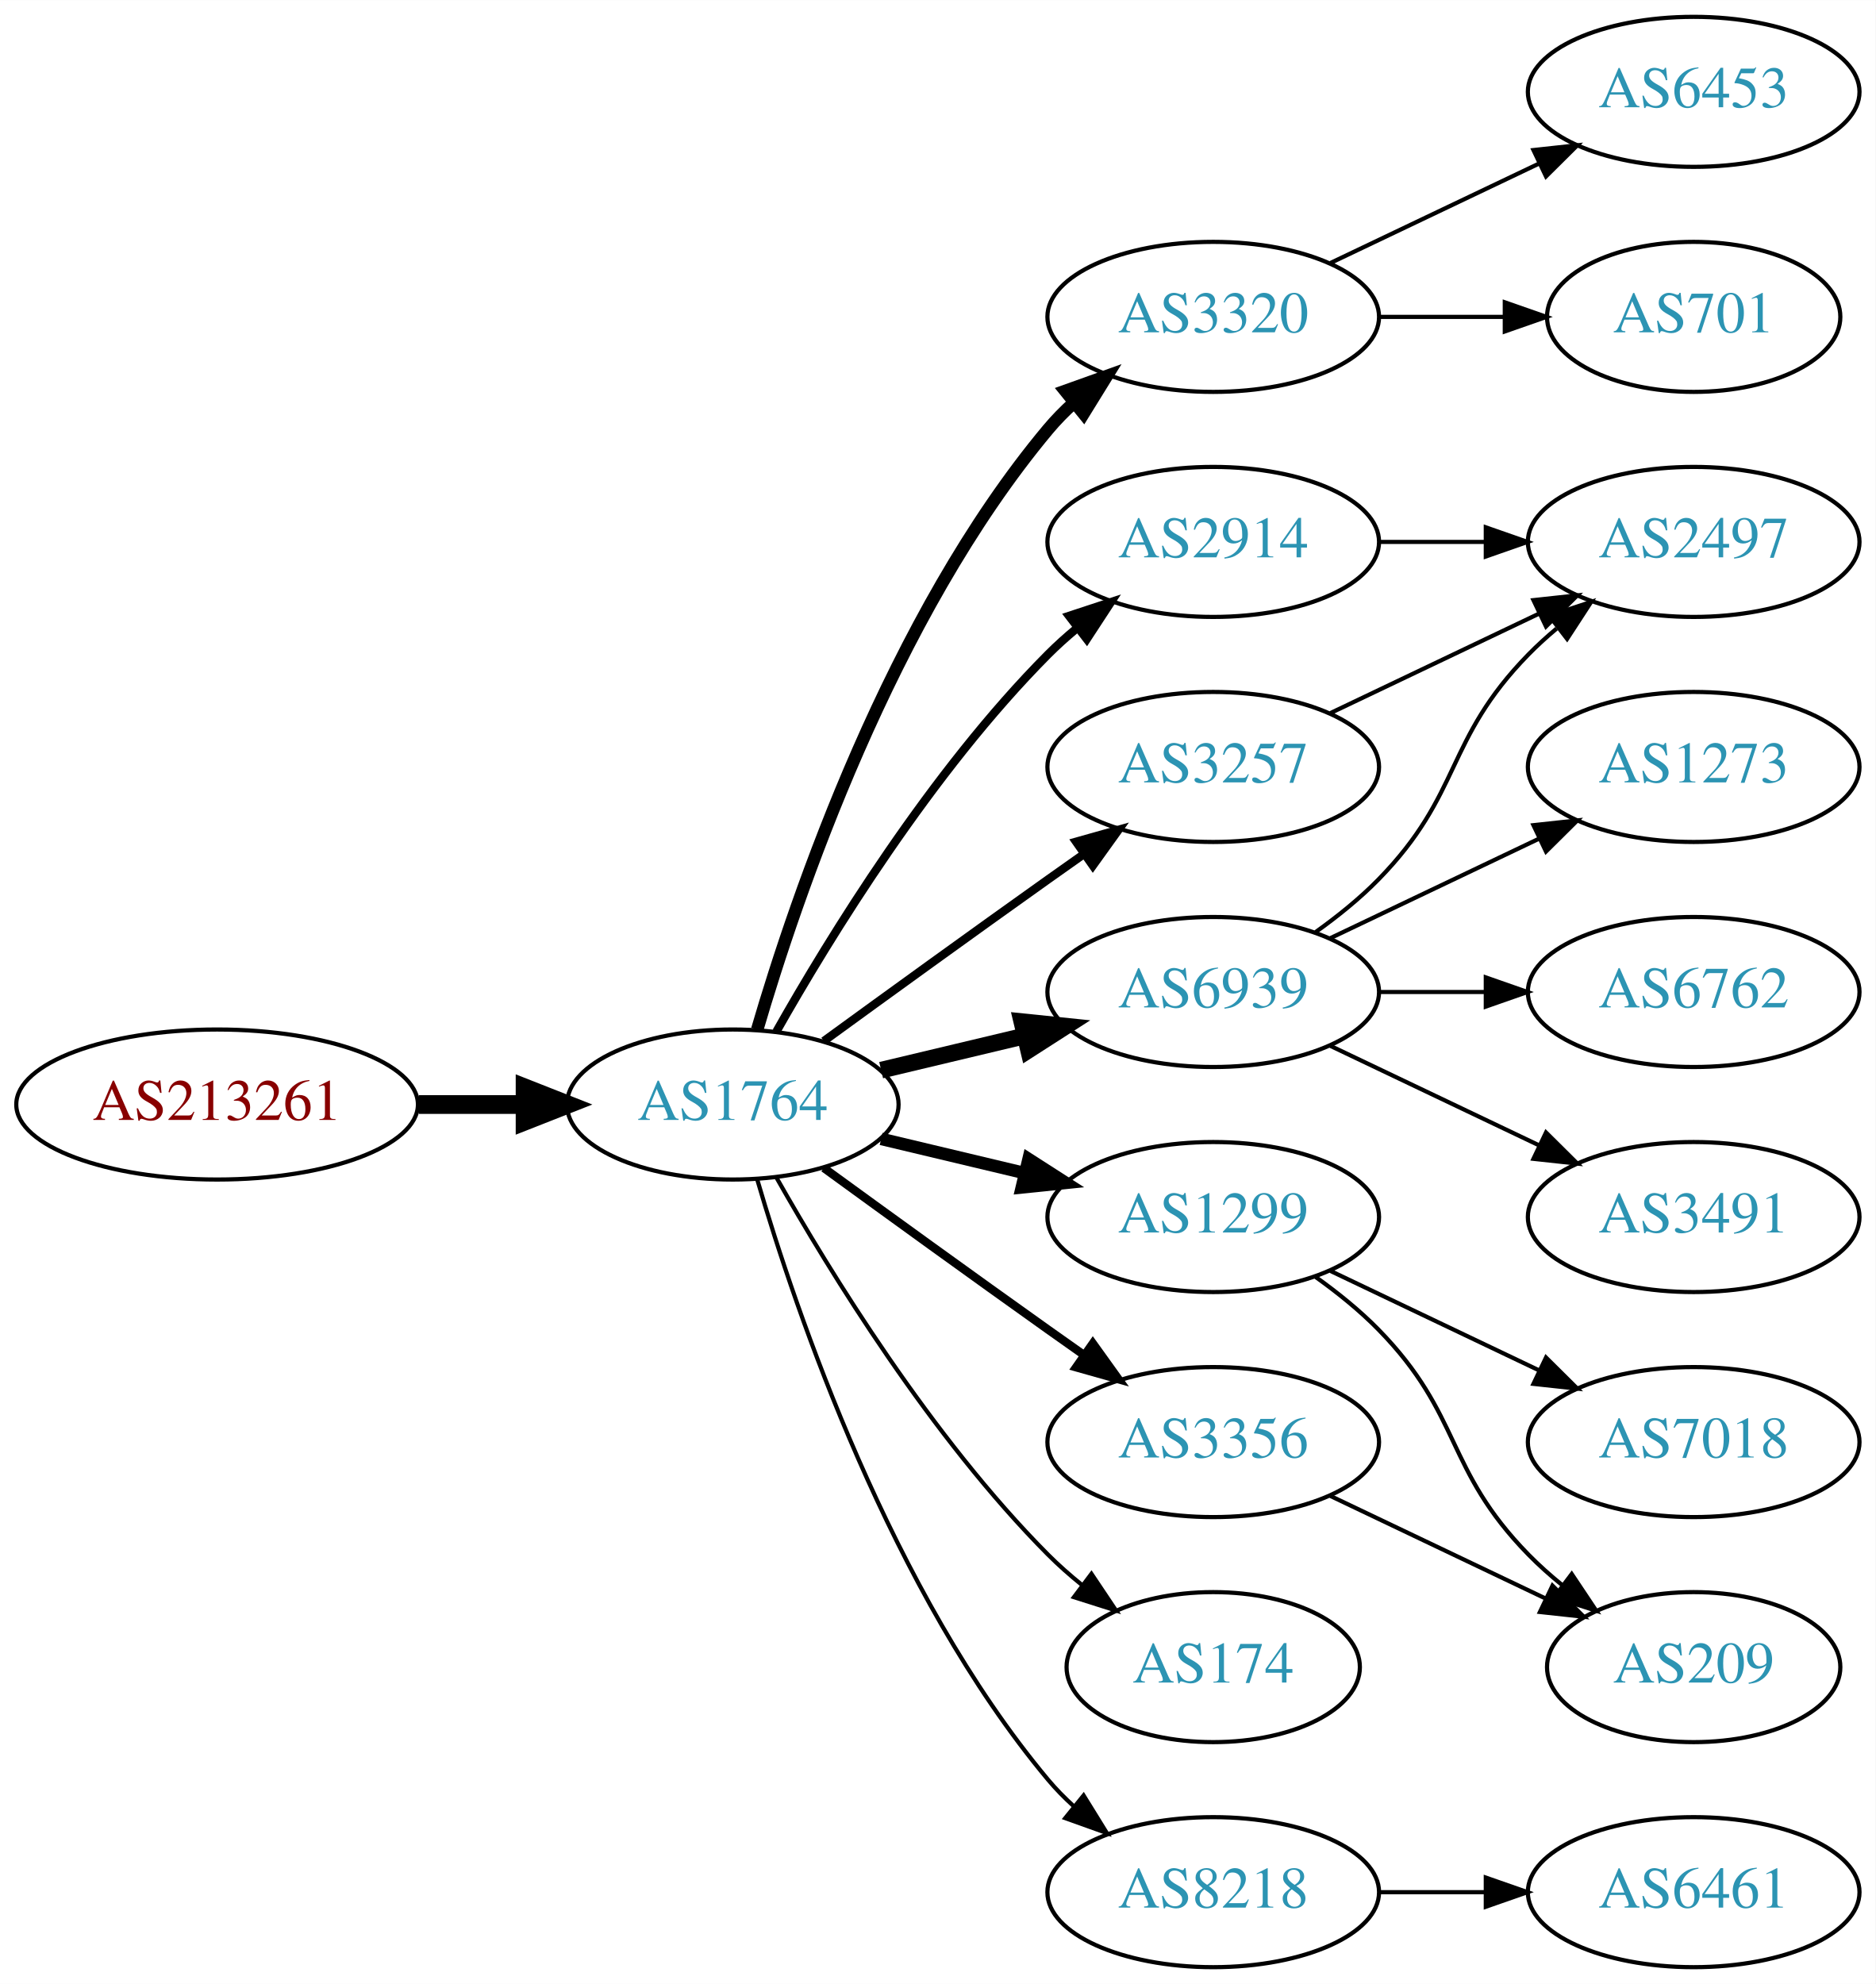
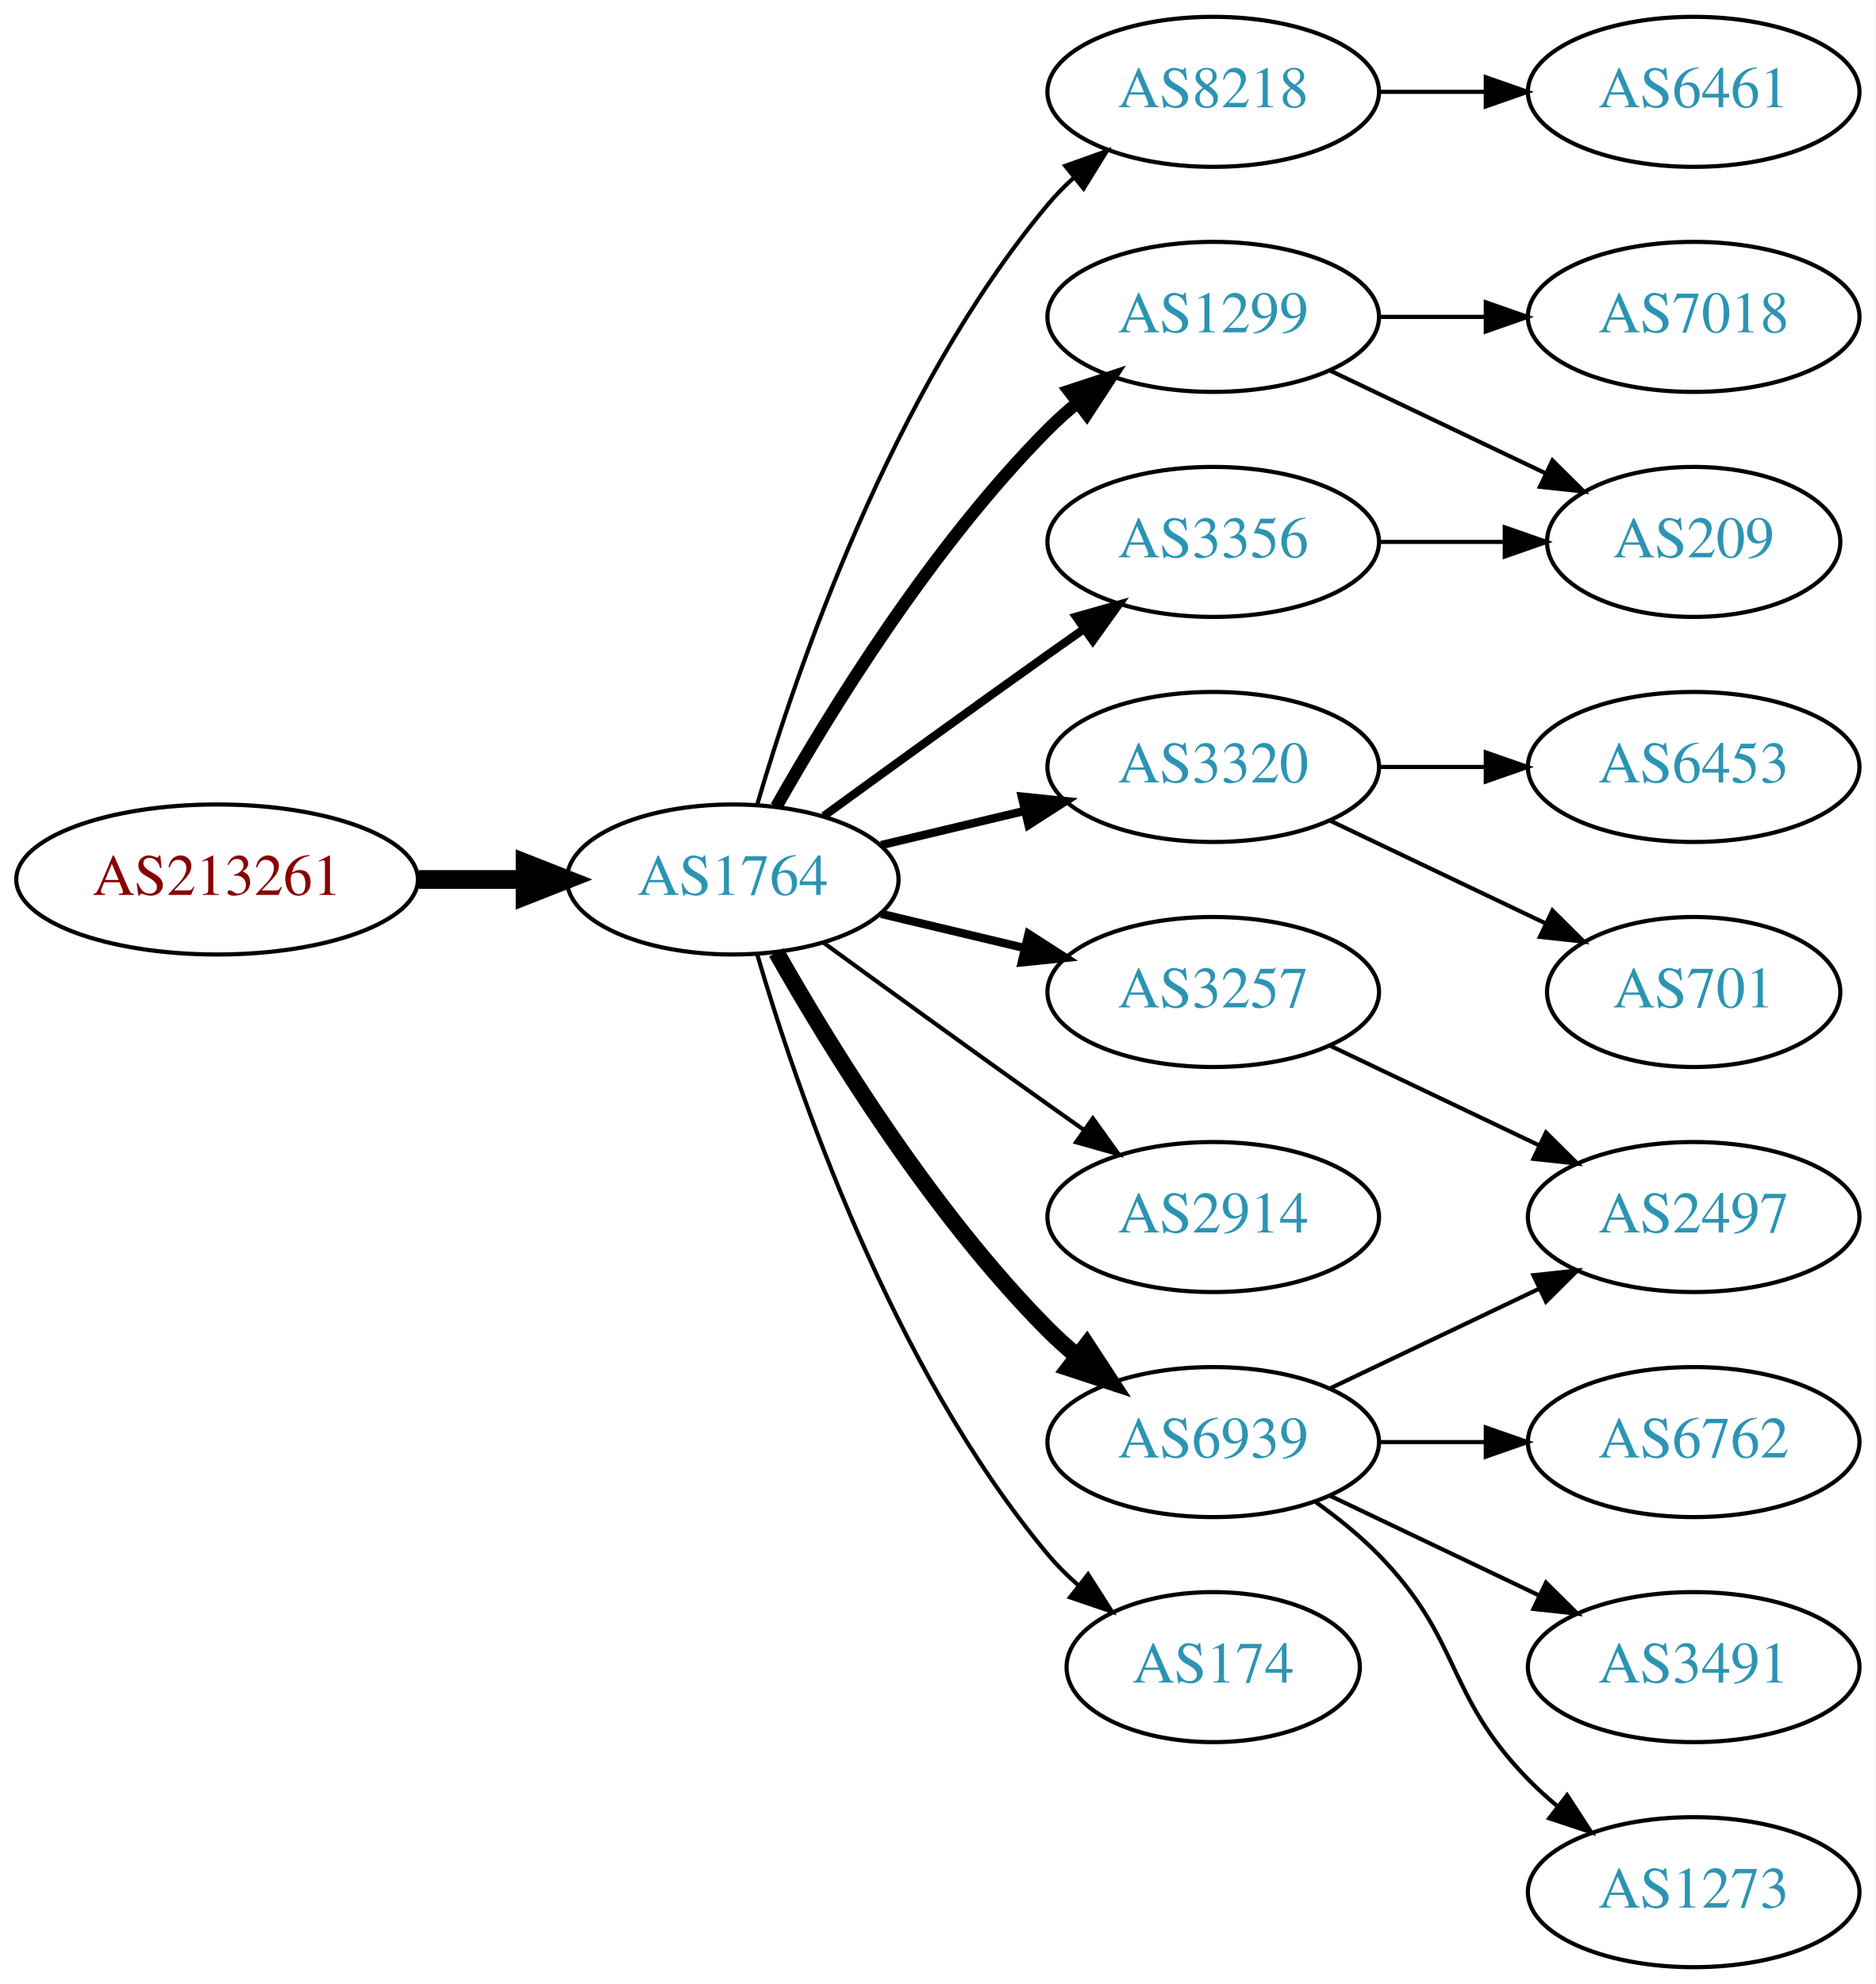
<svg xmlns="http://www.w3.org/2000/svg" xmlns:xlink="http://www.w3.org/1999/xlink" width="450pt" height="476pt" viewBox="0.00 0.00 450.07 476.00">
  <g id="graph0" class="graph" transform="scale(1 1) rotate(0) translate(4 472)">
    <polygon fill="white" stroke="none" points="-4,4 -4,-472 446.07,-472 446.07,4 -4,4" />
    <g id="node1" class="node">
      <g id="a_node1">
        <a xlink:href="/asn/213261" xlink:title="AS213261 ~ Sebastian-Wilhelm Graf [AT]">
-           <ellipse fill="#ffffff" stroke="black" cx="48.096" cy="-207" rx="48.192" ry="18" />
-           <text text-anchor="middle" x="48.096" y="-203.3" font-family="Times,serif" font-size="14.00" fill="#880000">AS213261</text>
+           <ellipse fill="#ffffff" stroke="black" cx="48.096" cy="-261" rx="48.192" ry="18" />
+           <text text-anchor="middle" x="48.096" y="-257.3" font-family="Times,serif" font-size="14.00" fill="#880000">AS213261</text>
        </a>
      </g>
    </g>
    <g id="node2" class="node">
      <g id="a_node2">
        <a xlink:href="/asn/1764" xlink:title="AS1764 ~ NEXTLAYER-AS [AT]">
-           <ellipse fill="#ffffff" stroke="black" cx="171.838" cy="-207" rx="39.794" ry="18" />
-           <text text-anchor="middle" x="171.838" y="-203.3" font-family="Times,serif" font-size="14.00" fill="#2c94b3">AS1764</text>
+           <ellipse fill="#ffffff" stroke="black" cx="171.838" cy="-261" rx="39.794" ry="18" />
+           <text text-anchor="middle" x="171.838" y="-257.3" font-family="Times,serif" font-size="14.00" fill="#2c94b3">AS1764</text>
        </a>
      </g>
    </g>
    <g id="edge1" class="edge">
-       <path fill="none" stroke="black" stroke-width="4.5" d="M96.513,-207C104.867,-207 113.577,-207 121.969,-207" />
-       <polygon fill="black" stroke="black" stroke-width="4.5" points="122.004,-210.938 132.004,-207 122.004,-203.063 122.004,-210.938" />
+       <path fill="none" stroke="black" stroke-width="4.5" d="M96.513,-261C104.867,-261 113.577,-261 121.969,-261" />
+       <polygon fill="black" stroke="black" stroke-width="4.5" points="122.004,-264.938 132.004,-261 122.004,-257.063 122.004,-264.938" />
    </g>
    <g id="node3" class="node">
      <g id="a_node3">
-         <a xlink:href="/asn/3320" xlink:title="AS3320 ~ DTAG [DE]">
+         <a xlink:href="/asn/1299" xlink:title="AS1299 ~ Telia Carrier [EU]">
          <ellipse fill="#ffffff" stroke="black" cx="287.131" cy="-396" rx="39.794" ry="18" />
-           <text text-anchor="middle" x="287.131" y="-392.3" font-family="Times,serif" font-size="14.00" fill="#2c94b3">AS3320</text>
+           <text text-anchor="middle" x="287.131" y="-392.3" font-family="Times,serif" font-size="14.00" fill="#2c94b3">AS1299</text>
        </a>
      </g>
    </g>
    <g id="edge2" class="edge">
-       <path fill="none" stroke="black" stroke-width="3" d="M177.712,-225.002C187.026,-256.844 209.843,-323.981 247.484,-369 249.355,-371.237 251.453,-373.374 253.679,-375.396" />
-       <polygon fill="black" stroke="black" stroke-width="3" points="251.623,-378.234 261.598,-381.804 256.026,-372.793 251.623,-378.234" />
+       <path fill="none" stroke="black" stroke-width="3" d="M182.298,-278.49C195.08,-301.096 219.512,-340.886 247.484,-369 249.595,-371.121 251.891,-373.188 254.277,-375.171" />
+       <polygon fill="black" stroke="black" stroke-width="3" points="252.529,-378.242 262.592,-381.556 256.792,-372.69 252.529,-378.242" />
    </g>
    <g id="node4" class="node">
      <g id="a_node4">
-         <a xlink:href="/asn/6939" xlink:title="AS6939 ~ Hurricane Electric LLC [US]">
+         <a xlink:href="/asn/3257" xlink:title="AS3257 ~ GTT [DE]">
          <ellipse fill="#ffffff" stroke="black" cx="287.131" cy="-234" rx="39.794" ry="18" />
-           <text text-anchor="middle" x="287.131" y="-230.3" font-family="Times,serif" font-size="14.00" fill="#2c94b3">AS6939</text>
+           <text text-anchor="middle" x="287.131" y="-230.3" font-family="Times,serif" font-size="14.00" fill="#2c94b3">AS3257</text>
        </a>
      </g>
    </g>
    <g id="edge3" class="edge">
-       <path fill="none" stroke="black" stroke-width="4" d="M207.445,-215.248C218.316,-217.838 230.471,-220.735 241.913,-223.462" />
-       <polygon fill="black" stroke="black" stroke-width="4" points="241.197,-226.889 251.736,-225.803 242.819,-220.08 241.197,-226.889" />
+       <path fill="none" stroke="black" stroke-width="2" d="M207.445,-252.752C218.316,-250.162 230.471,-247.265 241.913,-244.538" />
+       <polygon fill="black" stroke="black" stroke-width="2" points="242.819,-247.92 251.736,-242.197 241.197,-241.111 242.819,-247.92" />
    </g>
    <g id="node5" class="node">
      <g id="a_node5">
-         <a xlink:href="/asn/2914" xlink:title="AS2914 ~ NTT America, Inc. [US]">
-           <ellipse fill="#ffffff" stroke="black" cx="287.131" cy="-342" rx="39.794" ry="18" />
-           <text text-anchor="middle" x="287.131" y="-338.3" font-family="Times,serif" font-size="14.00" fill="#2c94b3">AS2914</text>
+         <a xlink:href="/asn/8218" xlink:title="AS8218 ~ legacy Neotelecoms [FR]">
+           <ellipse fill="#ffffff" stroke="black" cx="287.131" cy="-450" rx="39.794" ry="18" />
+           <text text-anchor="middle" x="287.131" y="-446.3" font-family="Times,serif" font-size="14.00" fill="#2c94b3">AS8218</text>
        </a>
      </g>
    </g>
    <g id="edge4" class="edge">
-       <path fill="none" stroke="black" stroke-width="2" d="M182.298,-224.49C195.08,-247.096 219.512,-286.886 247.484,-315 249.595,-317.121 251.891,-319.188 254.277,-321.171" />
-       <polygon fill="black" stroke="black" stroke-width="2" points="252.529,-324.242 262.592,-327.556 256.792,-318.69 252.529,-324.242" />
+       <path fill="none" stroke="black" d="M177.712,-279.002C187.026,-310.844 209.843,-377.981 247.484,-423 249.355,-425.237 251.453,-427.374 253.679,-429.396" />
+       <polygon fill="black" stroke="black" points="251.623,-432.234 261.598,-435.804 256.026,-426.793 251.623,-432.234" />
    </g>
    <g id="node6" class="node">
      <g id="a_node6">
-         <a xlink:href="/asn/1299" xlink:title="AS1299 ~ Telia Carrier [EU]">
-           <ellipse fill="#ffffff" stroke="black" cx="287.131" cy="-180" rx="39.794" ry="18" />
-           <text text-anchor="middle" x="287.131" y="-176.3" font-family="Times,serif" font-size="14.00" fill="#2c94b3">AS1299</text>
+         <a xlink:href="/asn/3320" xlink:title="AS3320 ~ DTAG [DE]">
+           <ellipse fill="#ffffff" stroke="black" cx="287.131" cy="-288" rx="39.794" ry="18" />
+           <text text-anchor="middle" x="287.131" y="-284.3" font-family="Times,serif" font-size="14.00" fill="#2c94b3">AS3320</text>
        </a>
      </g>
    </g>
    <g id="edge5" class="edge">
-       <path fill="none" stroke="black" stroke-width="3" d="M207.445,-198.752C218.316,-196.162 230.471,-193.265 241.913,-190.538" />
-       <polygon fill="black" stroke="black" stroke-width="3" points="242.819,-193.92 251.736,-188.197 241.197,-187.111 242.819,-193.92" />
+       <path fill="none" stroke="black" stroke-width="2" d="M207.445,-269.248C218.316,-271.838 230.471,-274.735 241.913,-277.462" />
+       <polygon fill="black" stroke="black" stroke-width="2" points="241.197,-280.889 251.736,-279.803 242.819,-274.08 241.197,-280.889" />
    </g>
    <g id="node7" class="node">
      <g id="a_node7">
-         <a xlink:href="/asn/3356" xlink:title="AS3356 ~ Level 3 Parent, LLC [US]">
+         <a xlink:href="/asn/6939" xlink:title="AS6939 ~ Hurricane Electric LLC [US]">
          <ellipse fill="#ffffff" stroke="black" cx="287.131" cy="-126" rx="39.794" ry="18" />
-           <text text-anchor="middle" x="287.131" y="-122.3" font-family="Times,serif" font-size="14.00" fill="#2c94b3">AS3356</text>
+           <text text-anchor="middle" x="287.131" y="-122.3" font-family="Times,serif" font-size="14.00" fill="#2c94b3">AS6939</text>
        </a>
      </g>
    </g>
    <g id="edge6" class="edge">
-       <path fill="none" stroke="black" stroke-width="2" d="M193.686,-191.778C208.62,-180.909 229.234,-165.975 247.484,-153 250.305,-150.995 253.248,-148.915 256.196,-146.841" />
-       <polygon fill="black" stroke="black" stroke-width="2" points="258.242,-149.681 264.421,-141.074 254.223,-143.95 258.242,-149.681" />
+       <path fill="none" stroke="black" stroke-width="4" d="M182.298,-243.51C195.08,-220.904 219.512,-181.114 247.484,-153 249.595,-150.879 251.891,-148.812 254.277,-146.829" />
+       <polygon fill="black" stroke="black" stroke-width="4" points="256.792,-149.31 262.592,-140.444 252.529,-143.758 256.792,-149.31" />
    </g>
    <g id="node8" class="node">
      <g id="a_node8">
-         <a xlink:href="/asn/3257" xlink:title="AS3257 ~ GTT [DE]">
-           <ellipse fill="#ffffff" stroke="black" cx="287.131" cy="-288" rx="39.794" ry="18" />
-           <text text-anchor="middle" x="287.131" y="-284.3" font-family="Times,serif" font-size="14.00" fill="#2c94b3">AS3257</text>
+         <a xlink:href="/asn/2914" xlink:title="AS2914 ~ NTT America, Inc. [US]">
+           <ellipse fill="#ffffff" stroke="black" cx="287.131" cy="-180" rx="39.794" ry="18" />
+           <text text-anchor="middle" x="287.131" y="-176.3" font-family="Times,serif" font-size="14.00" fill="#2c94b3">AS2914</text>
        </a>
      </g>
    </g>
    <g id="edge7" class="edge">
-       <path fill="none" stroke="black" stroke-width="2" d="M193.686,-222.222C208.62,-233.091 229.234,-248.025 247.484,-261 250.305,-263.005 253.248,-265.085 256.196,-267.159" />
-       <polygon fill="black" stroke="black" stroke-width="2" points="254.223,-270.05 264.421,-272.926 258.242,-264.319 254.223,-270.05" />
+       <path fill="none" stroke="black" d="M193.686,-245.778C208.62,-234.909 229.234,-219.975 247.484,-207 250.305,-204.995 253.248,-202.915 256.196,-200.841" />
+       <polygon fill="black" stroke="black" points="258.242,-203.681 264.421,-195.074 254.223,-197.95 258.242,-203.681" />
    </g>
    <g id="node9" class="node">
      <g id="a_node9">
+         <a xlink:href="/asn/3356" xlink:title="AS3356 ~ Level 3 Parent, LLC [US]">
+           <ellipse fill="#ffffff" stroke="black" cx="287.131" cy="-342" rx="39.794" ry="18" />
+           <text text-anchor="middle" x="287.131" y="-338.3" font-family="Times,serif" font-size="14.00" fill="#2c94b3">AS3356</text>
+         </a>
+       </g>
+     </g>
+     <g id="edge8" class="edge">
+       <path fill="none" stroke="black" stroke-width="2" d="M193.686,-276.222C208.62,-287.091 229.234,-302.025 247.484,-315 250.305,-317.005 253.248,-319.085 256.196,-321.159" />
+       <polygon fill="black" stroke="black" stroke-width="2" points="254.223,-324.05 264.421,-326.926 258.242,-318.319 254.223,-324.05" />
+     </g>
+     <g id="node10" class="node">
+       <g id="a_node10">
        <a xlink:href="/asn/174" xlink:title="AS174 ~ Cogent Communications [US]">
          <ellipse fill="#ffffff" stroke="black" cx="287.131" cy="-72" rx="35.194" ry="18" />
          <text text-anchor="middle" x="287.131" y="-68.3" font-family="Times,serif" font-size="14.00" fill="#2c94b3">AS174</text>
        </a>
      </g>
    </g>
-     <g id="edge8" class="edge">
-       <path fill="none" stroke="black" d="M182.298,-189.51C195.08,-166.904 219.512,-127.114 247.484,-99 249.985,-96.487 252.745,-94.052 255.606,-91.739" />
-       <polygon fill="black" stroke="black" points="257.907,-94.389 263.804,-85.587 253.705,-88.79 257.907,-94.389" />
-     </g>
-     <g id="node10" class="node">
-       <g id="a_node10">
-         <a xlink:href="/asn/8218" xlink:title="AS8218 ~ legacy Neotelecoms [FR]">
-           <ellipse fill="#ffffff" stroke="black" cx="287.131" cy="-18" rx="39.794" ry="18" />
-           <text text-anchor="middle" x="287.131" y="-14.3" font-family="Times,serif" font-size="14.00" fill="#2c94b3">AS8218</text>
-         </a>
-       </g>
-     </g>
    <g id="edge9" class="edge">
-       <path fill="none" stroke="black" d="M177.712,-188.998C187.026,-157.156 209.843,-90.019 247.484,-45 249.355,-42.763 251.453,-40.626 253.679,-38.604" />
-       <polygon fill="black" stroke="black" points="256.026,-41.208 261.598,-32.196 251.623,-35.766 256.026,-41.208" />
+       <path fill="none" stroke="black" d="M177.712,-242.998C187.026,-211.156 209.843,-144.019 247.484,-99 249.637,-96.426 252.091,-93.983 254.696,-91.697" />
+       <polygon fill="black" stroke="black" points="257.103,-94.257 262.806,-85.328 252.779,-88.751 257.103,-94.257" />
    </g>
    <g id="node11" class="node">
      <g id="a_node11">
-         <a xlink:href="/asn/6453" xlink:title="AS6453 ~ TATA COMMUNICATIONS (AMERICA) INC [US]">
-           <ellipse fill="#ffffff" stroke="black" cx="402.424" cy="-450" rx="39.794" ry="18" />
-           <text text-anchor="middle" x="402.424" y="-446.3" font-family="Times,serif" font-size="14.00" fill="#2c94b3">AS6453</text>
+         <a xlink:href="/asn/7018" xlink:title="AS7018 ~ ATT-INTERNET4 [US]">
+           <ellipse fill="#ffffff" stroke="black" cx="402.424" cy="-396" rx="39.794" ry="18" />
+           <text text-anchor="middle" x="402.424" y="-392.3" font-family="Times,serif" font-size="14.00" fill="#2c94b3">AS7018</text>
        </a>
      </g>
    </g>
    <g id="edge10" class="edge">
-       <path fill="none" stroke="black" d="M315.267,-408.934C330.261,-416.081 349.082,-425.052 365.306,-432.785" />
-       <polygon fill="black" stroke="black" points="363.976,-436.028 374.509,-437.171 366.988,-429.709 363.976,-436.028" />
+       <path fill="none" stroke="black" d="M326.803,-396C335.006,-396 343.77,-396 352.302,-396" />
+       <polygon fill="black" stroke="black" points="352.541,-399.5 362.541,-396 352.541,-392.5 352.541,-399.5" />
    </g>
    <g id="node12" class="node">
      <g id="a_node12">
-         <a xlink:href="/asn/701" xlink:title="AS701 ~ UUNET [US]">
-           <ellipse fill="#ffffff" stroke="black" cx="402.424" cy="-396" rx="35.194" ry="18" />
-           <text text-anchor="middle" x="402.424" y="-392.3" font-family="Times,serif" font-size="14.00" fill="#2c94b3">AS701</text>
+         <a xlink:href="/asn/209" xlink:title="AS209 ~ CenturyLink Communications, LLC [US]">
+           <ellipse fill="#ffffff" stroke="black" cx="402.424" cy="-342" rx="35.194" ry="18" />
+           <text text-anchor="middle" x="402.424" y="-338.3" font-family="Times,serif" font-size="14.00" fill="#2c94b3">AS209</text>
        </a>
      </g>
    </g>
    <g id="edge11" class="edge">
-       <path fill="none" stroke="black" d="M326.803,-396C336.508,-396 346.999,-396 356.962,-396" />
-       <polygon fill="black" stroke="black" points="357.098,-399.5 367.098,-396 357.098,-392.5 357.098,-399.5" />
+       <path fill="none" stroke="black" d="M315.267,-383.066C330.699,-375.71 350.185,-366.423 366.72,-358.541" />
+       <polygon fill="black" stroke="black" points="368.54,-361.551 376.062,-354.089 365.529,-355.232 368.54,-361.551" />
    </g>
    <g id="node13" class="node">
      <g id="a_node13">
-         <a xlink:href="/asn/1273" xlink:title="AS1273 ~ Vodafone Group PLC [EU]">
-           <ellipse fill="#ffffff" stroke="black" cx="402.424" cy="-288" rx="39.794" ry="18" />
-           <text text-anchor="middle" x="402.424" y="-284.3" font-family="Times,serif" font-size="14.00" fill="#2c94b3">AS1273</text>
+         <a xlink:href="/asn/2497" xlink:title="AS2497 ~ Internet Initiative Japan Inc. [JP]">
+           <ellipse fill="#ffffff" stroke="black" cx="402.424" cy="-180" rx="39.794" ry="18" />
+           <text text-anchor="middle" x="402.424" y="-176.3" font-family="Times,serif" font-size="14.00" fill="#2c94b3">AS2497</text>
        </a>
      </g>
    </g>
    <g id="edge12" class="edge">
-       <path fill="none" stroke="black" d="M315.267,-246.934C330.261,-254.081 349.082,-263.052 365.306,-270.785" />
-       <polygon fill="black" stroke="black" points="363.976,-274.028 374.509,-275.171 366.988,-267.709 363.976,-274.028" />
+       <path fill="none" stroke="black" d="M315.267,-221.066C330.261,-213.919 349.082,-204.948 365.306,-197.215" />
+       <polygon fill="black" stroke="black" points="366.988,-200.291 374.509,-192.829 363.976,-193.972 366.988,-200.291" />
    </g>
    <g id="node14" class="node">
      <g id="a_node14">
-         <a xlink:href="/asn/2497" xlink:title="AS2497 ~ Internet Initiative Japan Inc. [JP]">
-           <ellipse fill="#ffffff" stroke="black" cx="402.424" cy="-342" rx="39.794" ry="18" />
-           <text text-anchor="middle" x="402.424" y="-338.3" font-family="Times,serif" font-size="14.00" fill="#2c94b3">AS2497</text>
+         <a xlink:href="/asn/6461" xlink:title="AS6461 ~ Zayo Bandwidth [US]">
+           <ellipse fill="#ffffff" stroke="black" cx="402.424" cy="-450" rx="39.794" ry="18" />
+           <text text-anchor="middle" x="402.424" y="-446.3" font-family="Times,serif" font-size="14.00" fill="#2c94b3">AS6461</text>
        </a>
      </g>
    </g>
    <g id="edge13" class="edge">
-       <path fill="none" stroke="black" d="M311.725,-248.389C316.981,-252.148 322.313,-256.437 326.777,-261 346.95,-281.617 342.605,-294.383 362.777,-315 364.87,-317.139 367.154,-319.218 369.53,-321.21" />
-       <polygon fill="black" stroke="black" points="367.774,-324.275 377.83,-327.611 372.049,-318.732 367.774,-324.275" />
+       <path fill="none" stroke="black" d="M326.803,-450C335.006,-450 343.77,-450 352.302,-450" />
+       <polygon fill="black" stroke="black" points="352.541,-453.5 362.541,-450 352.541,-446.5 352.541,-453.5" />
    </g>
    <g id="node15" class="node">
      <g id="a_node15">
-         <a xlink:href="/asn/6762" xlink:title="AS6762 ~ TELECOM ITALIA SPARKLE S.p.A. [IT]">
-           <ellipse fill="#ffffff" stroke="black" cx="402.424" cy="-234" rx="39.794" ry="18" />
-           <text text-anchor="middle" x="402.424" y="-230.3" font-family="Times,serif" font-size="14.00" fill="#2c94b3">AS6762</text>
+         <a xlink:href="/asn/701" xlink:title="AS701 ~ UUNET [US]">
+           <ellipse fill="#ffffff" stroke="black" cx="402.424" cy="-234" rx="35.194" ry="18" />
+           <text text-anchor="middle" x="402.424" y="-230.3" font-family="Times,serif" font-size="14.00" fill="#2c94b3">AS701</text>
        </a>
      </g>
    </g>
    <g id="edge14" class="edge">
-       <path fill="none" stroke="black" d="M326.803,-234C335.006,-234 343.77,-234 352.302,-234" />
-       <polygon fill="black" stroke="black" points="352.541,-237.5 362.541,-234 352.541,-230.5 352.541,-237.5" />
+       <path fill="none" stroke="black" d="M315.267,-275.066C330.699,-267.71 350.185,-258.423 366.72,-250.541" />
+       <polygon fill="black" stroke="black" points="368.54,-253.551 376.062,-246.089 365.529,-247.232 368.54,-253.551" />
    </g>
    <g id="node16" class="node">
      <g id="a_node16">
-         <a xlink:href="/asn/3491" xlink:title="AS3491 ~ PCCW Global, Inc. [US]">
-           <ellipse fill="#ffffff" stroke="black" cx="402.424" cy="-180" rx="39.794" ry="18" />
-           <text text-anchor="middle" x="402.424" y="-176.3" font-family="Times,serif" font-size="14.00" fill="#2c94b3">AS3491</text>
+         <a xlink:href="/asn/6453" xlink:title="AS6453 ~ TATA COMMUNICATIONS (AMERICA) INC [US]">
+           <ellipse fill="#ffffff" stroke="black" cx="402.424" cy="-288" rx="39.794" ry="18" />
+           <text text-anchor="middle" x="402.424" y="-284.3" font-family="Times,serif" font-size="14.00" fill="#2c94b3">AS6453</text>
        </a>
      </g>
    </g>
    <g id="edge15" class="edge">
-       <path fill="none" stroke="black" d="M315.267,-221.066C330.261,-213.919 349.082,-204.948 365.306,-197.215" />
-       <polygon fill="black" stroke="black" points="366.988,-200.291 374.509,-192.829 363.976,-193.972 366.988,-200.291" />
-     </g>
-     <g id="edge21" class="edge">
-       <path fill="none" stroke="black" d="M326.803,-342C335.006,-342 343.77,-342 352.302,-342" />
-       <polygon fill="black" stroke="black" points="352.541,-345.5 362.541,-342 352.541,-338.5 352.541,-345.5" />
+       <path fill="none" stroke="black" d="M326.803,-288C335.006,-288 343.77,-288 352.302,-288" />
+       <polygon fill="black" stroke="black" points="352.541,-291.5 362.541,-288 352.541,-284.5 352.541,-291.5" />
+     </g>
+     <g id="edge16" class="edge">
+       <path fill="none" stroke="black" d="M315.267,-138.934C330.261,-146.081 349.082,-155.052 365.306,-162.785" />
+       <polygon fill="black" stroke="black" points="363.976,-166.028 374.509,-167.171 366.988,-159.709 363.976,-166.028" />
    </g>
    <g id="node17" class="node">
      <g id="a_node17">
-         <a xlink:href="/asn/7018" xlink:title="AS7018 ~ ATT-INTERNET4 [US]">
+         <a xlink:href="/asn/6762" xlink:title="AS6762 ~ TELECOM ITALIA SPARKLE S.p.A. [IT]">
          <ellipse fill="#ffffff" stroke="black" cx="402.424" cy="-126" rx="39.794" ry="18" />
-           <text text-anchor="middle" x="402.424" y="-122.3" font-family="Times,serif" font-size="14.00" fill="#2c94b3">AS7018</text>
-         </a>
-       </g>
-     </g>
-     <g id="edge16" class="edge">
-       <path fill="none" stroke="black" d="M315.267,-167.066C330.261,-159.919 349.082,-150.948 365.306,-143.215" />
-       <polygon fill="black" stroke="black" points="366.988,-146.291 374.509,-138.829 363.976,-139.972 366.988,-146.291" />
+           <text text-anchor="middle" x="402.424" y="-122.3" font-family="Times,serif" font-size="14.00" fill="#2c94b3">AS6762</text>
+         </a>
+       </g>
+     </g>
+     <g id="edge17" class="edge">
+       <path fill="none" stroke="black" d="M326.803,-126C335.006,-126 343.77,-126 352.302,-126" />
+       <polygon fill="black" stroke="black" points="352.541,-129.5 362.541,-126 352.541,-122.5 352.541,-129.5" />
    </g>
    <g id="node18" class="node">
      <g id="a_node18">
-         <a xlink:href="/asn/209" xlink:title="AS209 ~ CenturyLink Communications, LLC [US]">
-           <ellipse fill="#ffffff" stroke="black" cx="402.424" cy="-72" rx="35.194" ry="18" />
-           <text text-anchor="middle" x="402.424" y="-68.3" font-family="Times,serif" font-size="14.00" fill="#2c94b3">AS209</text>
-         </a>
-       </g>
-     </g>
-     <g id="edge17" class="edge">
-       <path fill="none" stroke="black" d="M311.725,-165.611C316.981,-161.852 322.313,-157.563 326.777,-153 346.95,-132.383 342.605,-119.617 362.777,-99 365.257,-96.466 368.003,-94.017 370.856,-91.696" />
-       <polygon fill="black" stroke="black" points="373.158,-94.343 379.041,-85.532 368.947,-88.752 373.158,-94.343" />
+         <a xlink:href="/asn/3491" xlink:title="AS3491 ~ PCCW Global, Inc. [US]">
+           <ellipse fill="#ffffff" stroke="black" cx="402.424" cy="-72" rx="39.794" ry="18" />
+           <text text-anchor="middle" x="402.424" y="-68.3" font-family="Times,serif" font-size="14.00" fill="#2c94b3">AS3491</text>
+         </a>
+       </g>
    </g>
    <g id="edge18" class="edge">
-       <path fill="none" stroke="black" d="M315.267,-113.066C330.699,-105.71 350.185,-96.423 366.72,-88.541" />
-       <polygon fill="black" stroke="black" points="368.54,-91.551 376.062,-84.089 365.529,-85.232 368.54,-91.551" />
-     </g>
-     <g id="edge20" class="edge">
-       <path fill="none" stroke="black" d="M315.267,-300.934C330.261,-308.081 349.082,-317.052 365.306,-324.785" />
-       <polygon fill="black" stroke="black" points="363.976,-328.028 374.509,-329.171 366.988,-321.709 363.976,-328.028" />
+       <path fill="none" stroke="black" d="M315.267,-113.066C330.261,-105.919 349.082,-96.948 365.306,-89.215" />
+       <polygon fill="black" stroke="black" points="366.988,-92.291 374.509,-84.829 363.976,-85.972 366.988,-92.291" />
    </g>
    <g id="node19" class="node">
      <g id="a_node19">
-         <a xlink:href="/asn/6461" xlink:title="AS6461 ~ Zayo Bandwidth [US]">
+         <a xlink:href="/asn/1273" xlink:title="AS1273 ~ Vodafone Group PLC [EU]">
          <ellipse fill="#ffffff" stroke="black" cx="402.424" cy="-18" rx="39.794" ry="18" />
-           <text text-anchor="middle" x="402.424" y="-14.3" font-family="Times,serif" font-size="14.00" fill="#2c94b3">AS6461</text>
+           <text text-anchor="middle" x="402.424" y="-14.3" font-family="Times,serif" font-size="14.00" fill="#2c94b3">AS1273</text>
        </a>
      </g>
    </g>
    <g id="edge19" class="edge">
-       <path fill="none" stroke="black" d="M326.803,-18C335.006,-18 343.77,-18 352.302,-18" />
-       <polygon fill="black" stroke="black" points="352.541,-21.5 362.541,-18 352.541,-14.5 352.541,-21.5" />
+       <path fill="none" stroke="black" d="M311.725,-111.611C316.981,-107.852 322.313,-103.563 326.777,-99 346.95,-78.383 342.605,-65.617 362.777,-45 364.87,-42.861 367.154,-40.782 369.53,-38.79" />
+       <polygon fill="black" stroke="black" points="372.049,-41.268 377.83,-32.389 367.774,-35.725 372.049,-41.268" />
+     </g>
+     <g id="edge20" class="edge">
+       <path fill="none" stroke="black" d="M326.803,-342C336.508,-342 346.999,-342 356.962,-342" />
+       <polygon fill="black" stroke="black" points="357.098,-345.5 367.098,-342 357.098,-338.5 357.098,-345.5" />
    </g>
  </g>
</svg>
